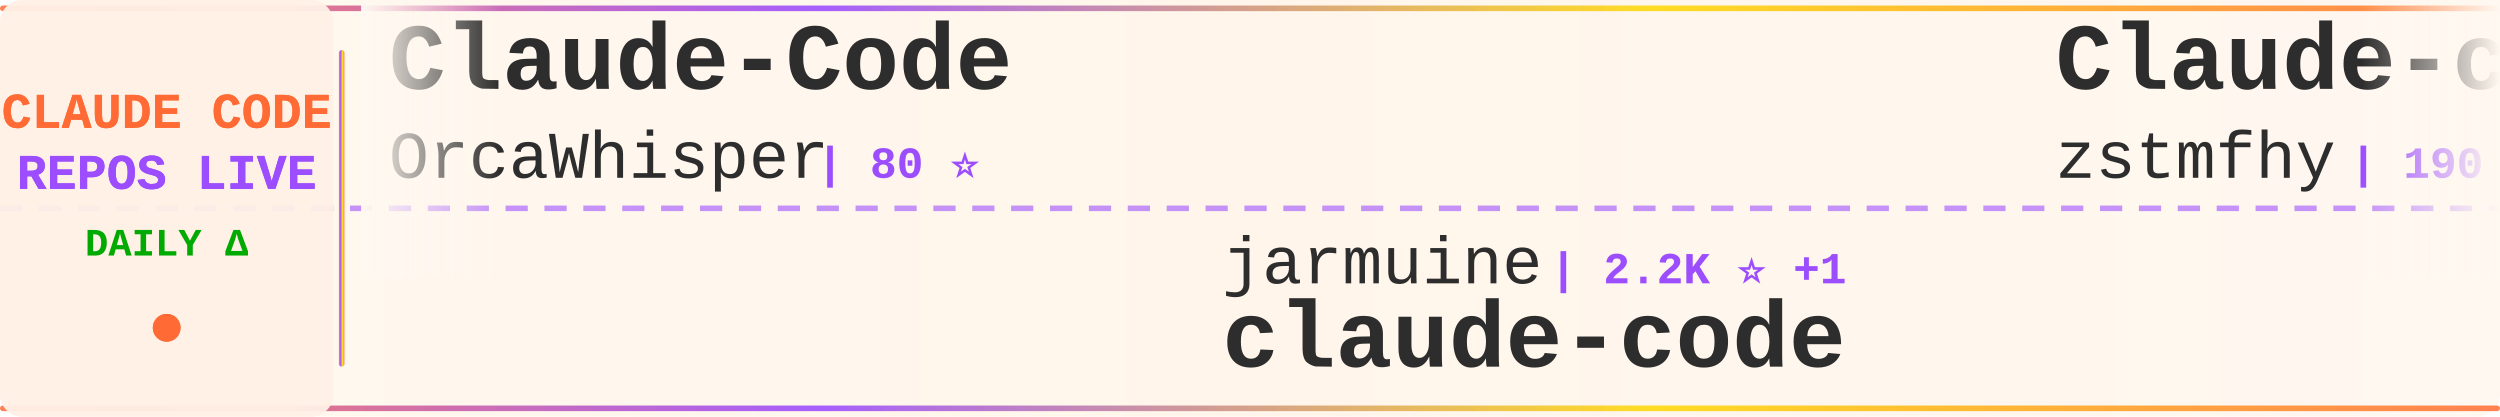
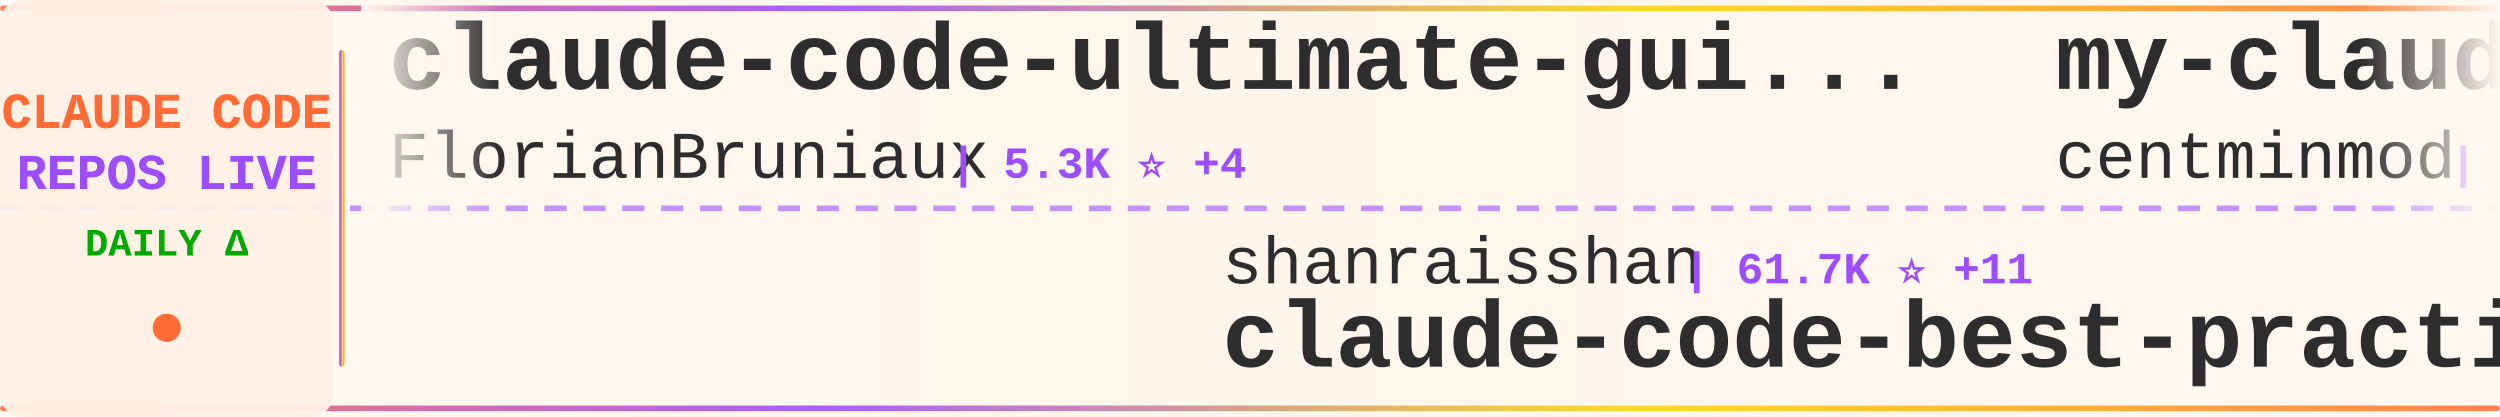
<svg xmlns="http://www.w3.org/2000/svg" width="900" height="150">
  <defs>
    <linearGradient id="tickerBg" x1="0%" y1="0%" x2="100%" y2="0%">
      <stop offset="0%" style="stop-color:#fff8f0;stop-opacity:0.98" />
      <stop offset="50%" style="stop-color:#fff5eb;stop-opacity:1" />
      <stop offset="100%" style="stop-color:#fff8f0;stop-opacity:0.98" />
    </linearGradient>
    <linearGradient id="borderGrad" x1="0%" y1="0%" x2="100%" y2="0%">
      <stop offset="0%" style="stop-color:#FF6B35;stop-opacity:0.85">
        <animate attributeName="stop-opacity" values="0.85;1;0.85" dur="2s" repeatCount="indefinite" />
      </stop>
      <stop offset="33%" style="stop-color:#9C4EFF;stop-opacity:0.9">
        <animate attributeName="stop-opacity" values="0.9;1;0.9" dur="2.2s" repeatCount="indefinite" />
      </stop>
      <stop offset="66%" style="stop-color:#FFD700;stop-opacity:0.85">
        <animate attributeName="stop-opacity" values="0.85;1;0.85" dur="1.8s" repeatCount="indefinite" />
      </stop>
      <stop offset="100%" style="stop-color:#FF6B35;stop-opacity:0.85">
        <animate attributeName="stop-opacity" values="0.85;1;0.85" dur="2s" repeatCount="indefinite" />
      </stop>
    </linearGradient>
    <filter id="textGlow">
      <feGaussianBlur stdDeviation="0.15" result="coloredBlur" />
      <feMerge>
        <feMergeNode in="coloredBlur" />
        <feMergeNode in="SourceGraphic" />
      </feMerge>
    </filter>
    <filter id="metricGlow">
      <feGaussianBlur stdDeviation="0.2" result="coloredBlur" />
      <feMerge>
        <feMergeNode in="coloredBlur" />
        <feMergeNode in="SourceGraphic" />
      </feMerge>
    </filter>
    <linearGradient id="leftFade" x1="0%" y1="0%" x2="100%" y2="0%">
      <stop offset="0%" style="stop-color:#fff8f0;stop-opacity:1" />
      <stop offset="100%" style="stop-color:#fff8f0;stop-opacity:0" />
    </linearGradient>
    <linearGradient id="rightFade" x1="0%" y1="0%" x2="100%" y2="0%">
      <stop offset="0%" style="stop-color:#fff8f0;stop-opacity:0" />
      <stop offset="100%" style="stop-color:#fff8f0;stop-opacity:1" />
    </linearGradient>
  </defs>
  <rect width="900" height="150" fill="url(#tickerBg)" rx="8" />
  <rect x="0" y="2" width="900" height="2" fill="url(#borderGrad)" rx="1" />
  <rect x="0" y="146" width="900" height="2" fill="url(#borderGrad)" rx="1" />
  <line x1="0" y1="75" x2="900" y2="75" stroke="#9C4EFF" stroke-width="2" stroke-dasharray="8 6" opacity="0.6" />
  <rect x="0" y="0" width="120" height="150" fill="#fff0e6" opacity="0.95" rx="8" />
  <text x="60" y="46" font-family="'Courier New', monospace" font-size="18" font-weight="bold" fill="#FF6B35" text-anchor="middle" filter="url(#textGlow)">
    CLAUDE CODE
  </text>
  <text x="60" y="68" font-family="'Courier New', monospace" font-size="18" font-weight="bold" fill="#9C4EFF" text-anchor="middle" filter="url(#textGlow)">
    REPOS LIVE
  </text>
  <text x="60" y="92" font-family="'Courier New', monospace" font-size="14" font-weight="bold" fill="#00aa00" text-anchor="middle">
    DAILY Δ
  </text>
  <circle cx="60" cy="118" r="5" fill="#FF6B35" filter="url(#metricGlow)">
    <animate attributeName="r" values="4;6;4" dur="1.5s" repeatCount="indefinite" />
    <animate attributeName="opacity" values="0.6;1;0.6" dur="1.5s" repeatCount="indefinite" />
  </circle>
  <rect x="122" y="18" width="2" height="114" fill="url(#borderGrad)" rx="1" />
  <clipPath id="tickerClip">
    <rect x="130" y="0" width="770" height="150" />
  </clipPath>
  <g clip-path="url(#tickerClip)">
    <g id="tickerItems">
      <animateTransform attributeName="transform" attributeType="XML" type="translate" from="0 0" to="-3000 0" dur="54s" repeatCount="indefinite" />
      <g transform="translate(0, 0)">
-         <text x="140" y="32" font-family="'Courier New', monospace" font-size="34" font-weight="bold" fill="#2d2d2d">Claude-Code</text>
-         <text x="140" y="64" font-family="'Courier New', monospace" font-size="24" font-weight="normal" fill="#2d2d2d" opacity="1.0">OrcaWhisper</text>
-         <text x="294" y="64" font-family="'Courier New', monospace" font-size="16" font-weight="bold" fill="#9C4EFF"> | 80 ⭐</text>
+         <text x="140" y="32" font-family="'Courier New', monospace" font-size="34" font-weight="bold" fill="#2d2d2d">claude-code-ultimate-gui...</text>
+         <text x="140" y="64" font-family="'Courier New', monospace" font-size="24" font-weight="normal" fill="#2d2d2d" opacity="1.0">FlorianBruniaux</text>
+         <text x="342" y="64" font-family="'Courier New', monospace" font-size="16" font-weight="bold" fill="#9C4EFF"> | 5.3K ⭐ +4</text>
      </g>
      <g transform="translate(300, 0)">
-         <text x="140" y="102" font-family="'Courier New', monospace" font-size="24" font-weight="normal" fill="#2d2d2d" opacity="1.0">jarmuine</text>
-         <text x="258" y="102" font-family="'Courier New', monospace" font-size="16" font-weight="bold" fill="#9C4EFF"> | 2.2K ⭐ +1</text>
-         <text x="140" y="132" font-family="'Courier New', monospace" font-size="34" font-weight="bold" fill="#2d2d2d">claude-code</text>
+         <text x="140" y="102" font-family="'Courier New', monospace" font-size="24" font-weight="normal" fill="#2d2d2d" opacity="1.0">shanraisshan</text>
+         <text x="306" y="102" font-family="'Courier New', monospace" font-size="16" font-weight="bold" fill="#9C4EFF"> | 61.7K ⭐ +11</text>
+         <text x="140" y="132" font-family="'Courier New', monospace" font-size="34" font-weight="bold" fill="#2d2d2d">claude-code-best-practic...</text>
      </g>
      <g transform="translate(600, 0)">
-         <text x="140" y="32" font-family="'Courier New', monospace" font-size="34" font-weight="bold" fill="#2d2d2d">Claude-code</text>
-         <text x="140" y="64" font-family="'Courier New', monospace" font-size="24" font-weight="normal" fill="#2d2d2d" opacity="1.0">zstmfhy</text>
-         <text x="246" y="64" font-family="'Courier New', monospace" font-size="16" font-weight="bold" fill="#9C4EFF"> | 190 ⭐</text>
+         <text x="140" y="32" font-family="'Courier New', monospace" font-size="34" font-weight="bold" fill="#2d2d2d">my-claude-code-setup</text>
+         <text x="140" y="64" font-family="'Courier New', monospace" font-size="24" font-weight="normal" fill="#2d2d2d" opacity="1.0">centminmod</text>
+         <text x="282" y="64" font-family="'Courier New', monospace" font-size="16" font-weight="bold" fill="#9C4EFF"> | 2.4K ⭐ +1</text>
      </g>
      <g transform="translate(900, 0)">
-         <text x="140" y="102" font-family="'Courier New', monospace" font-size="24" font-weight="normal" fill="#2d2d2d" opacity="1.0">Donchitos</text>
-         <text x="270" y="102" font-family="'Courier New', monospace" font-size="16" font-weight="bold" fill="#9C4EFF"> | 22.5K ⭐ +5</text>
-         <text x="140" y="132" font-family="'Courier New', monospace" font-size="34" font-weight="bold" fill="#2d2d2d">Claude-Code-Game-Studios</text>
+         <text x="140" y="102" font-family="'Courier New', monospace" font-size="24" font-weight="normal" fill="#2d2d2d" opacity="1.0">AICoderTudou</text>
+         <text x="306" y="102" font-family="'Courier New', monospace" font-size="16" font-weight="bold" fill="#9C4EFF"> | 498 ⭐</text>
+         <text x="140" y="132" font-family="'Courier New', monospace" font-size="34" font-weight="bold" fill="#2d2d2d">claude-code-tudou</text>
      </g>
      <g transform="translate(1200, 0)">
-         <text x="140" y="32" font-family="'Courier New', monospace" font-size="34" font-weight="bold" fill="#2d2d2d">claude-code</text>
-         <text x="140" y="64" font-family="'Courier New', monospace" font-size="24" font-weight="normal" fill="#2d2d2d" opacity="1.0">tanbiralam</text>
-         <text x="282" y="64" font-family="'Courier New', monospace" font-size="16" font-weight="bold" fill="#9C4EFF"> | 2.0K ⭐ +4</text>
+         <text x="140" y="32" font-family="'Courier New', monospace" font-size="34" font-weight="bold" fill="#2d2d2d">claude-code-spec-workflo...</text>
+         <text x="140" y="64" font-family="'Courier New', monospace" font-size="24" font-weight="normal" fill="#2d2d2d" opacity="1.0">Pimzino</text>
+         <text x="246" y="64" font-family="'Courier New', monospace" font-size="16" font-weight="bold" fill="#9C4EFF"> | 3.8K ⭐</text>
      </g>
      <g transform="translate(1500, 0)">
-         <text x="140" y="102" font-family="'Courier New', monospace" font-size="24" font-weight="normal" fill="#2d2d2d" opacity="1.0">Njengah</text>
-         <text x="246" y="102" font-family="'Courier New', monospace" font-size="16" font-weight="bold" fill="#9C4EFF"> | 1.8K ⭐</text>
-         <text x="140" y="132" font-family="'Courier New', monospace" font-size="34" font-weight="bold" fill="#2d2d2d">claude-code-cheat-sheet</text>
+         <text x="140" y="102" font-family="'Courier New', monospace" font-size="24" font-weight="normal" fill="#2d2d2d" opacity="1.0">chauncygu</text>
+         <text x="270" y="102" font-family="'Courier New', monospace" font-size="16" font-weight="bold" fill="#9C4EFF"> | 2.7K ⭐ +1</text>
+         <text x="140" y="132" font-family="'Courier New', monospace" font-size="34" font-weight="bold" fill="#2d2d2d">collection-claude-code-s...</text>
      </g>
      <g transform="translate(1800, 0)">
-         <text x="140" y="32" font-family="'Courier New', monospace" font-size="34" font-weight="bold" fill="#2d2d2d">Auto-claude-code-researc...</text>
-         <text x="140" y="64" font-family="'Courier New', monospace" font-size="24" font-weight="normal" fill="#2d2d2d" opacity="1.0">wanshuiyin</text>
-         <text x="282" y="64" font-family="'Courier New', monospace" font-size="16" font-weight="bold" fill="#9C4EFF"> | 12.8K ⭐ +11</text>
+         <text x="140" y="32" font-family="'Courier New', monospace" font-size="34" font-weight="bold" fill="#2d2d2d">claude-code-hub</text>
+         <text x="140" y="64" font-family="'Courier New', monospace" font-size="24" font-weight="normal" fill="#2d2d2d" opacity="1.0">ding113</text>
+         <text x="246" y="64" font-family="'Courier New', monospace" font-size="16" font-weight="bold" fill="#9C4EFF"> | 3.2K ⭐ +2</text>
      </g>
      <g transform="translate(2100, 0)">
-         <text x="140" y="102" font-family="'Courier New', monospace" font-size="24" font-weight="normal" fill="#2d2d2d" opacity="1.0">pengchengneo</text>
-         <text x="306" y="102" font-family="'Courier New', monospace" font-size="16" font-weight="bold" fill="#9C4EFF"> | 1.6K ⭐ -1</text>
-         <text x="140" y="132" font-family="'Courier New', monospace" font-size="34" font-weight="bold" fill="#2d2d2d">Claude-Code</text>
+         <text x="140" y="102" font-family="'Courier New', monospace" font-size="24" font-weight="normal" fill="#2d2d2d" opacity="1.0">simonw</text>
+         <text x="234" y="102" font-family="'Courier New', monospace" font-size="16" font-weight="bold" fill="#9C4EFF"> | 1.6K ⭐</text>
+         <text x="140" y="132" font-family="'Courier New', monospace" font-size="34" font-weight="bold" fill="#2d2d2d">claude-code-transcripts</text>
      </g>
      <g transform="translate(2400, 0)">
-         <text x="140" y="32" font-family="'Courier New', monospace" font-size="34" font-weight="bold" fill="#2d2d2d">how-claude-code-works</text>
-         <text x="140" y="64" font-family="'Courier New', monospace" font-size="24" font-weight="normal" fill="#2d2d2d" opacity="1.0">Windy3f3f3f3f</text>
-         <text x="318" y="64" font-family="'Courier New', monospace" font-size="16" font-weight="bold" fill="#9C4EFF"> | 2.9K ⭐ +21</text>
+         <text x="140" y="32" font-family="'Courier New', monospace" font-size="34" font-weight="bold" fill="#2d2d2d">cc-switch</text>
+         <text x="140" y="64" font-family="'Courier New', monospace" font-size="24" font-weight="normal" fill="#2d2d2d" opacity="1.0">farion1231</text>
+         <text x="282" y="64" font-family="'Courier New', monospace" font-size="16" font-weight="bold" fill="#9C4EFF"> | 111.3K ⭐ +31</text>
      </g>
      <g transform="translate(2700, 0)">
-         <text x="140" y="102" font-family="'Courier New', monospace" font-size="24" font-weight="normal" fill="#2d2d2d" opacity="1.0">lowcortisolprogrammer</text>
-         <text x="414" y="102" font-family="'Courier New', monospace" font-size="16" font-weight="bold" fill="#9C4EFF"> | 170 ⭐ -1</text>
-         <text x="140" y="132" font-family="'Courier New', monospace" font-size="34" font-weight="bold" fill="#2d2d2d">claude-code</text>
+         <text x="140" y="102" font-family="'Courier New', monospace" font-size="24" font-weight="normal" fill="#2d2d2d" opacity="1.0">kodu-ai</text>
+         <text x="246" y="102" font-family="'Courier New', monospace" font-size="16" font-weight="bold" fill="#9C4EFF"> | 5.3K ⭐</text>
+         <text x="140" y="132" font-family="'Courier New', monospace" font-size="34" font-weight="bold" fill="#2d2d2d">claude-coder</text>
      </g>
      <g transform="translate(3000, 0)">
-         <text x="140" y="32" font-family="'Courier New', monospace" font-size="34" font-weight="bold" fill="#2d2d2d">Claude-Code</text>
-         <text x="140" y="64" font-family="'Courier New', monospace" font-size="24" font-weight="normal" fill="#2d2d2d" opacity="1.0">OrcaWhisper</text>
-         <text x="294" y="64" font-family="'Courier New', monospace" font-size="16" font-weight="bold" fill="#9C4EFF"> | 80 ⭐</text>
+         <text x="140" y="32" font-family="'Courier New', monospace" font-size="34" font-weight="bold" fill="#2d2d2d">claude-code-ultimate-gui...</text>
+         <text x="140" y="64" font-family="'Courier New', monospace" font-size="24" font-weight="normal" fill="#2d2d2d" opacity="1.0">FlorianBruniaux</text>
+         <text x="342" y="64" font-family="'Courier New', monospace" font-size="16" font-weight="bold" fill="#9C4EFF"> | 5.3K ⭐ +4</text>
      </g>
      <g transform="translate(3300, 0)">
-         <text x="140" y="102" font-family="'Courier New', monospace" font-size="24" font-weight="normal" fill="#2d2d2d" opacity="1.0">jarmuine</text>
-         <text x="258" y="102" font-family="'Courier New', monospace" font-size="16" font-weight="bold" fill="#9C4EFF"> | 2.2K ⭐ +1</text>
-         <text x="140" y="132" font-family="'Courier New', monospace" font-size="34" font-weight="bold" fill="#2d2d2d">claude-code</text>
+         <text x="140" y="102" font-family="'Courier New', monospace" font-size="24" font-weight="normal" fill="#2d2d2d" opacity="1.0">shanraisshan</text>
+         <text x="306" y="102" font-family="'Courier New', monospace" font-size="16" font-weight="bold" fill="#9C4EFF"> | 61.7K ⭐ +11</text>
+         <text x="140" y="132" font-family="'Courier New', monospace" font-size="34" font-weight="bold" fill="#2d2d2d">claude-code-best-practic...</text>
      </g>
      <g transform="translate(3600, 0)">
-         <text x="140" y="32" font-family="'Courier New', monospace" font-size="34" font-weight="bold" fill="#2d2d2d">Claude-code</text>
-         <text x="140" y="64" font-family="'Courier New', monospace" font-size="24" font-weight="normal" fill="#2d2d2d" opacity="1.0">zstmfhy</text>
-         <text x="246" y="64" font-family="'Courier New', monospace" font-size="16" font-weight="bold" fill="#9C4EFF"> | 190 ⭐</text>
+         <text x="140" y="32" font-family="'Courier New', monospace" font-size="34" font-weight="bold" fill="#2d2d2d">my-claude-code-setup</text>
+         <text x="140" y="64" font-family="'Courier New', monospace" font-size="24" font-weight="normal" fill="#2d2d2d" opacity="1.0">centminmod</text>
+         <text x="282" y="64" font-family="'Courier New', monospace" font-size="16" font-weight="bold" fill="#9C4EFF"> | 2.4K ⭐ +1</text>
      </g>
      <g transform="translate(3900, 0)">
-         <text x="140" y="102" font-family="'Courier New', monospace" font-size="24" font-weight="normal" fill="#2d2d2d" opacity="1.0">Donchitos</text>
-         <text x="270" y="102" font-family="'Courier New', monospace" font-size="16" font-weight="bold" fill="#9C4EFF"> | 22.5K ⭐ +5</text>
-         <text x="140" y="132" font-family="'Courier New', monospace" font-size="34" font-weight="bold" fill="#2d2d2d">Claude-Code-Game-Studios</text>
+         <text x="140" y="102" font-family="'Courier New', monospace" font-size="24" font-weight="normal" fill="#2d2d2d" opacity="1.0">AICoderTudou</text>
+         <text x="306" y="102" font-family="'Courier New', monospace" font-size="16" font-weight="bold" fill="#9C4EFF"> | 498 ⭐</text>
+         <text x="140" y="132" font-family="'Courier New', monospace" font-size="34" font-weight="bold" fill="#2d2d2d">claude-code-tudou</text>
      </g>
    </g>
  </g>
  <rect x="130" y="0" width="50" height="100" fill="url(#leftFade)" />
  <rect x="850" y="0" width="50" height="100" fill="url(#rightFade)" />
</svg>
